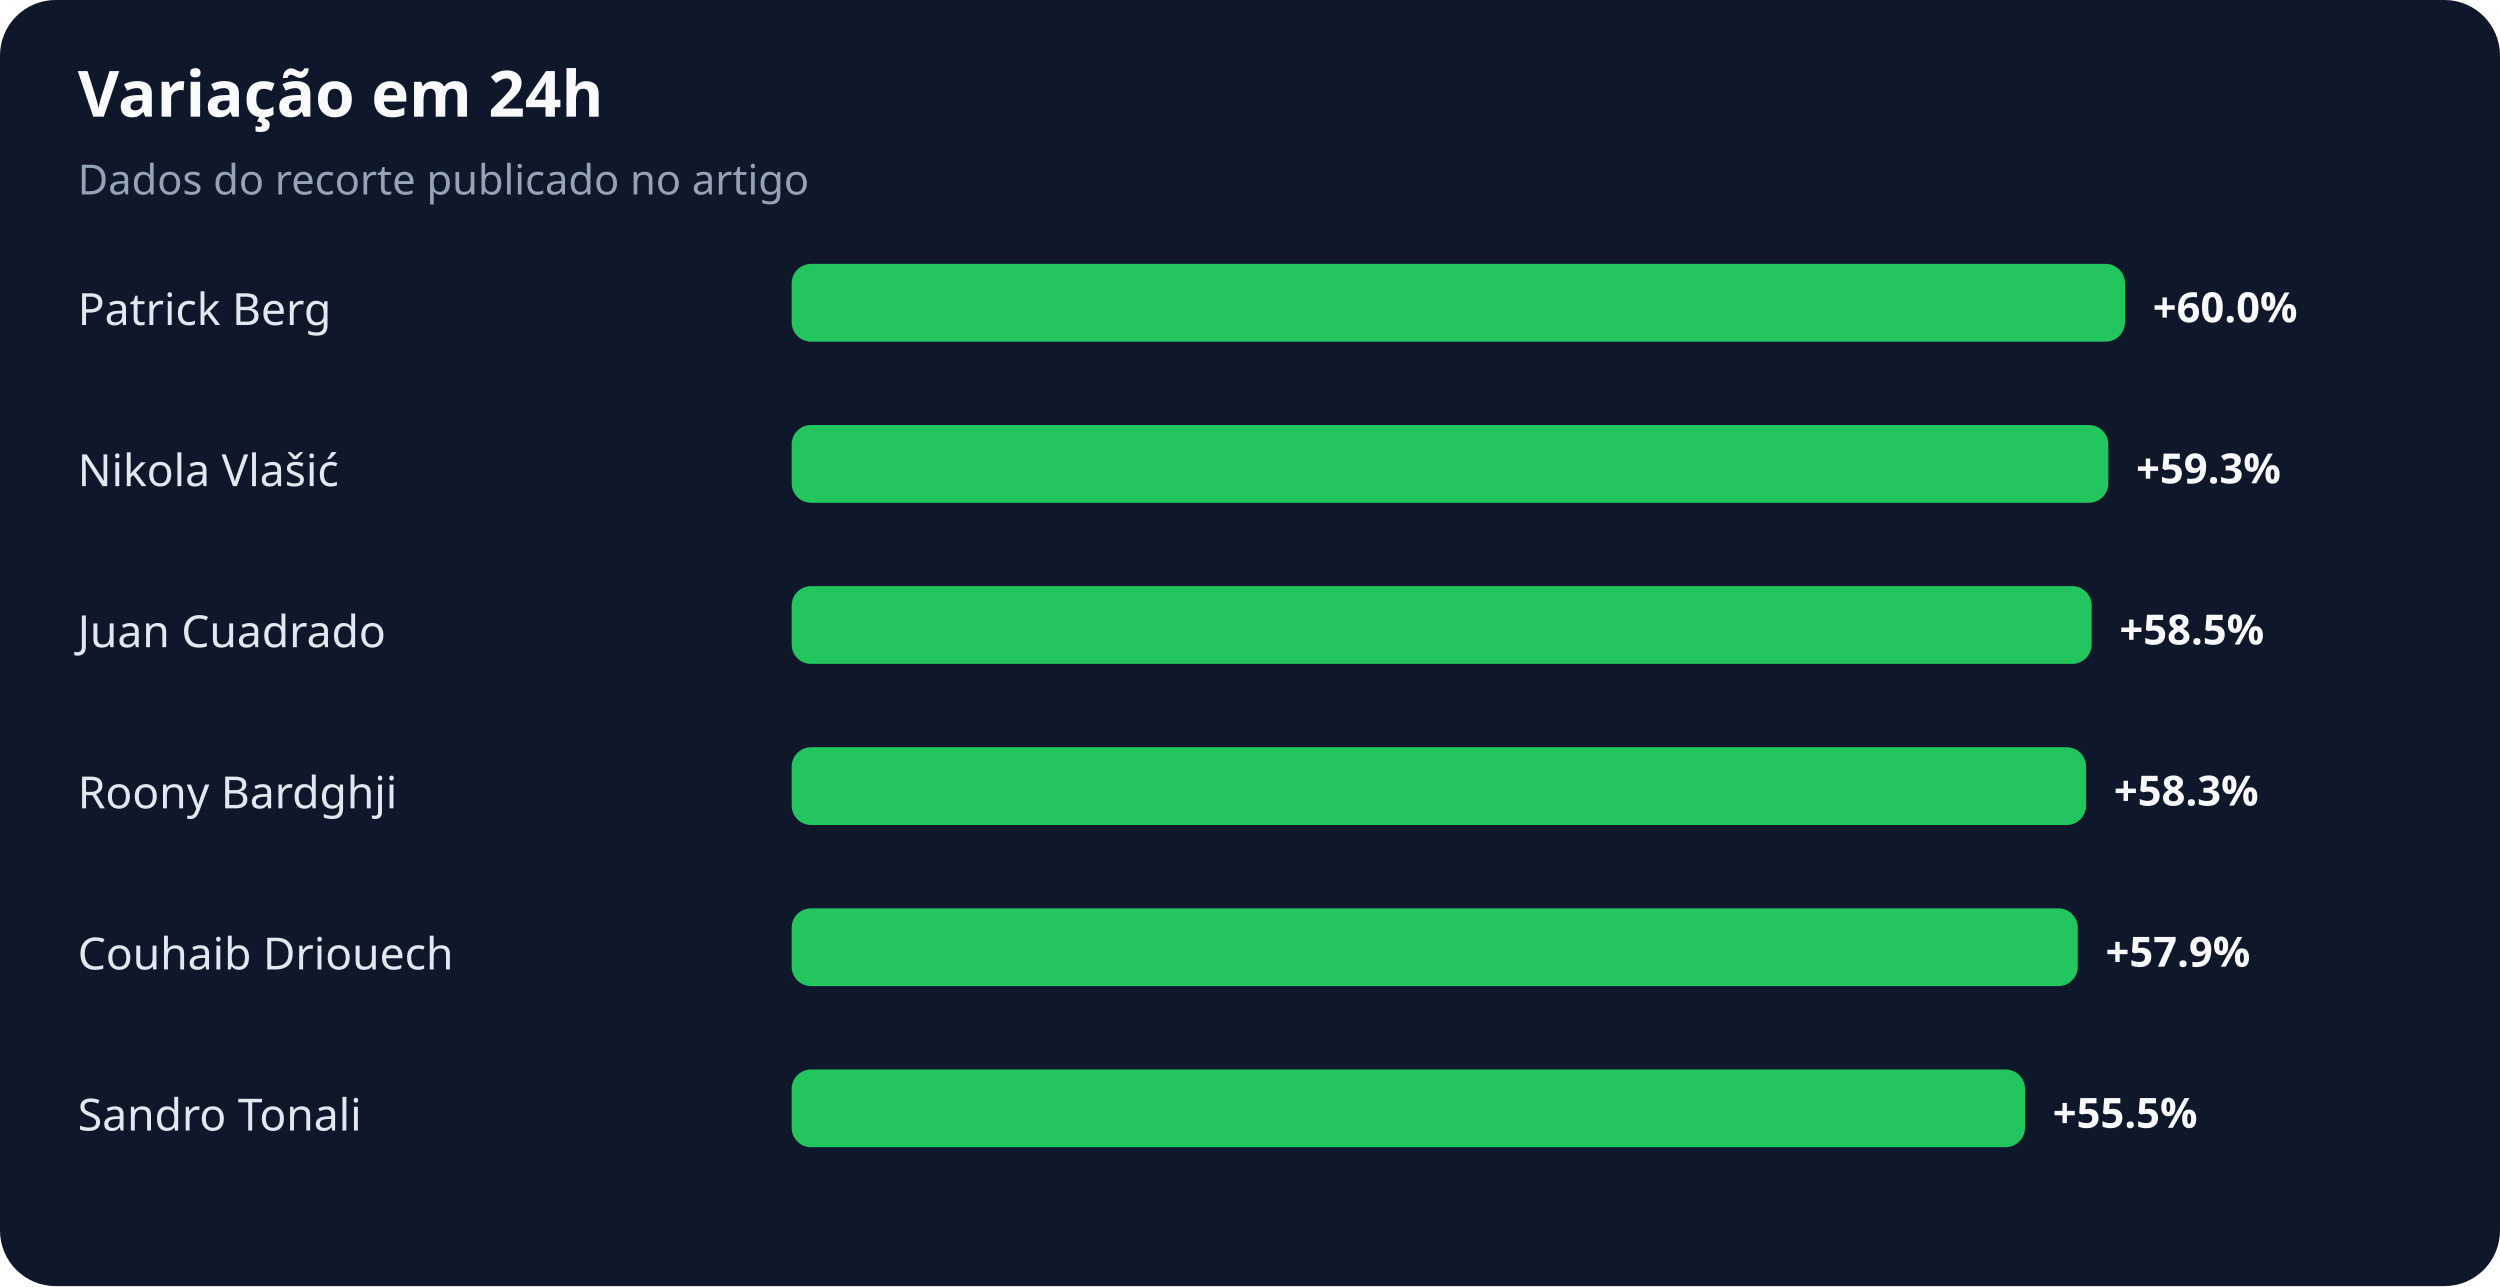
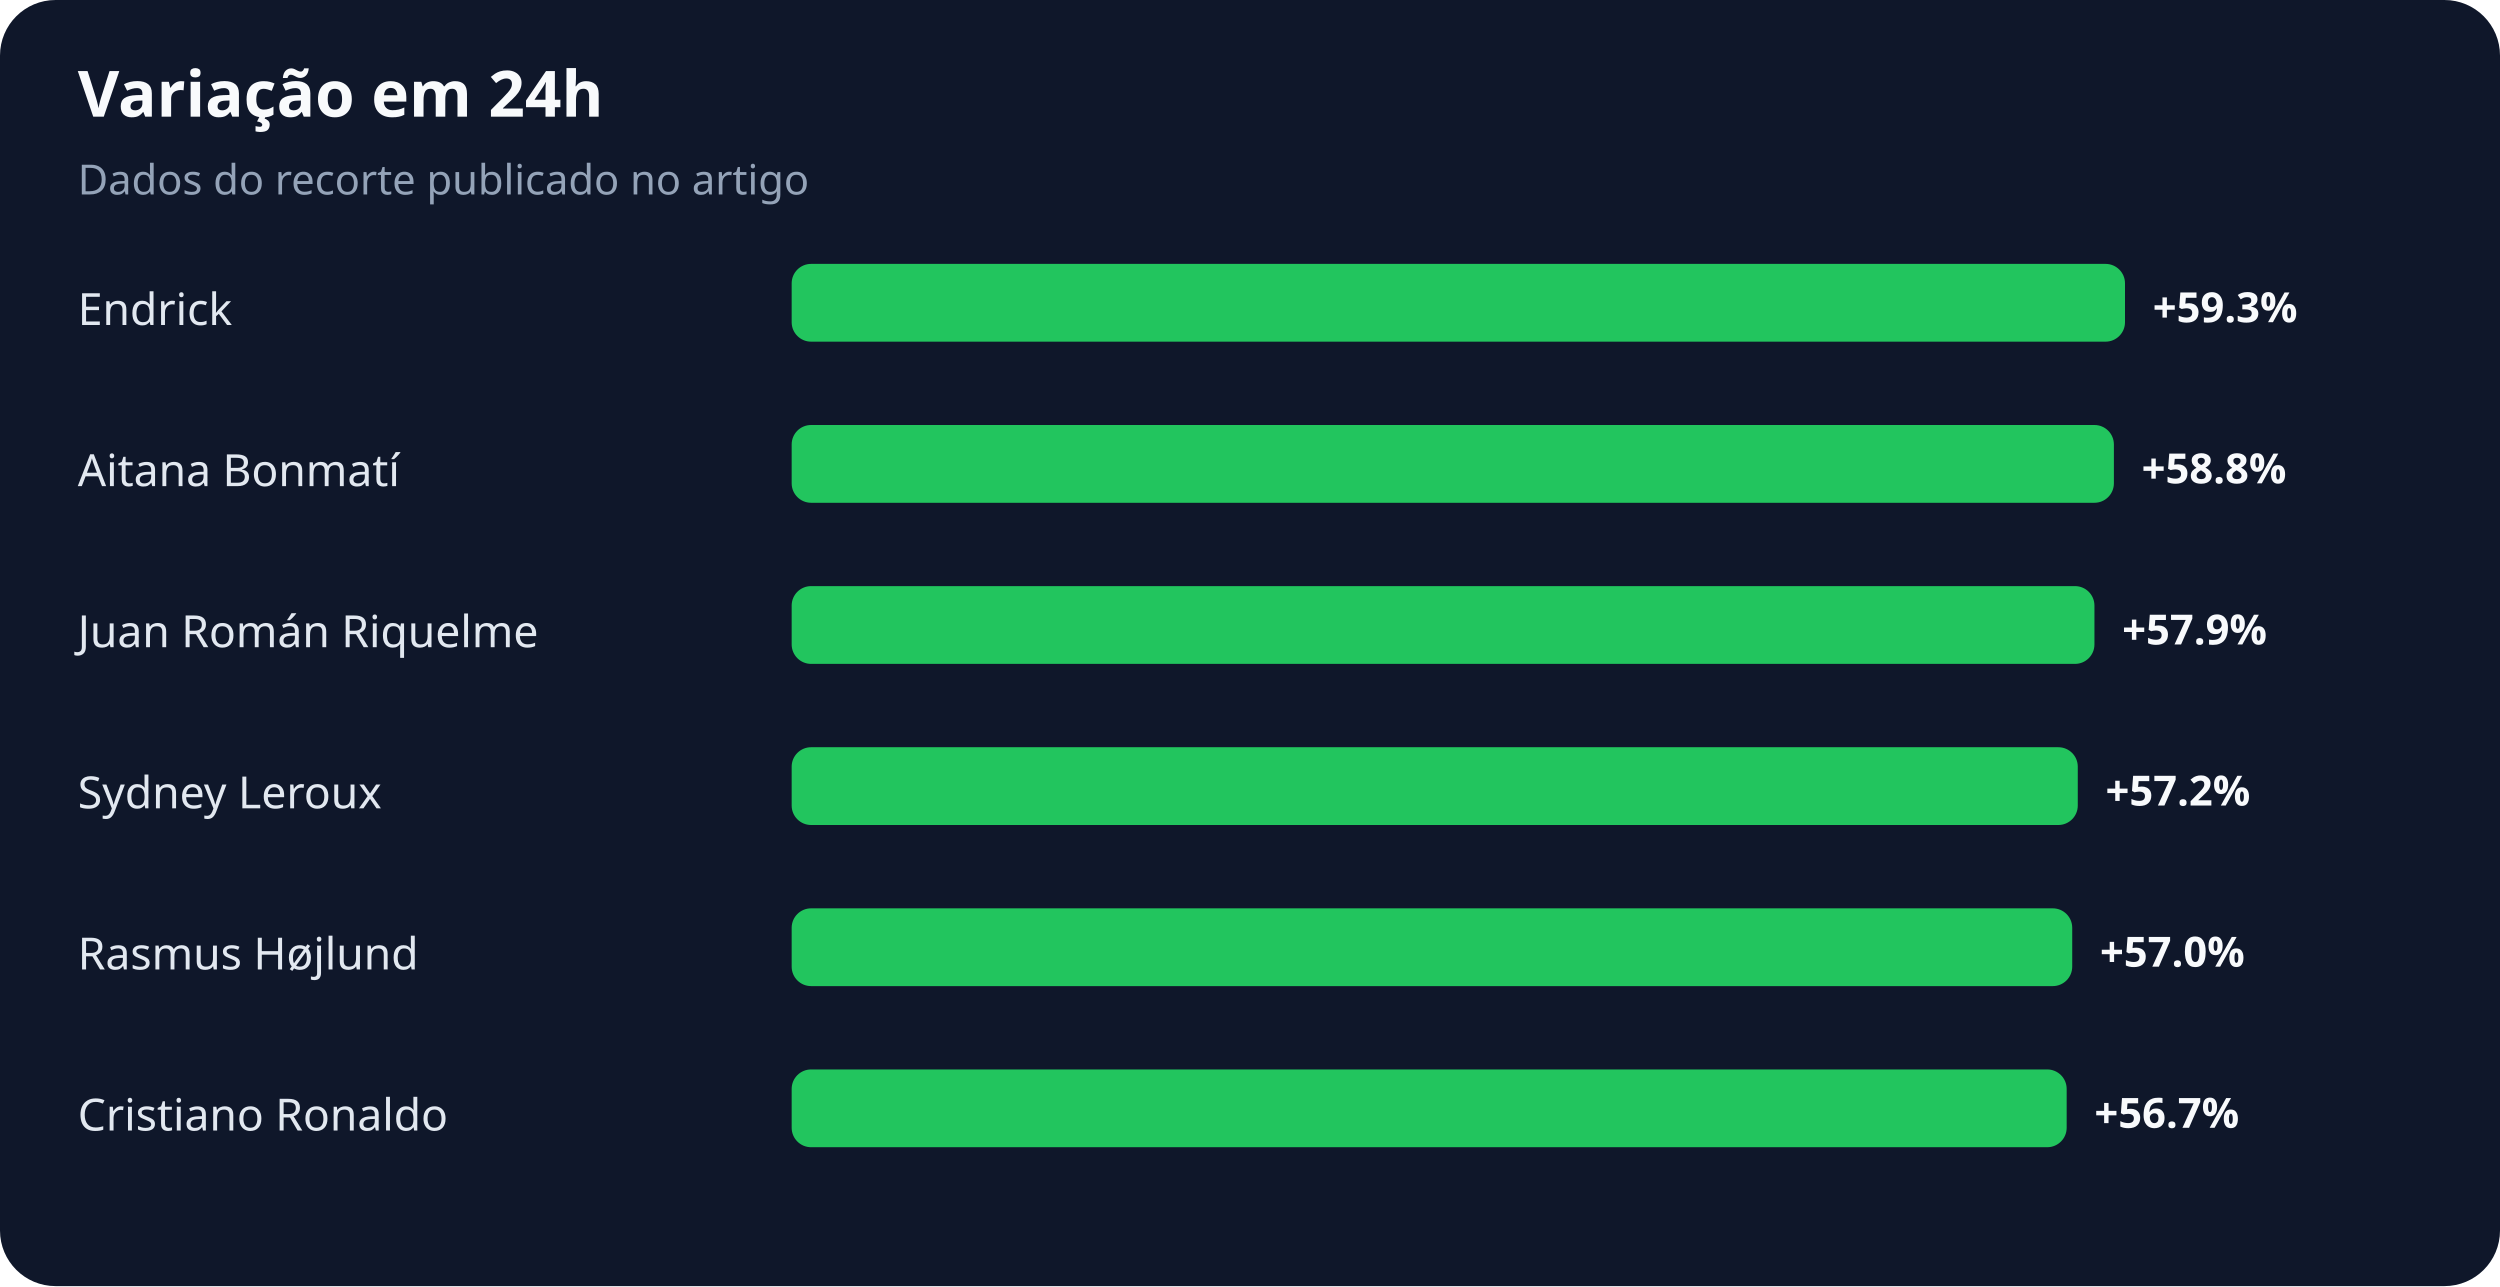
<svg xmlns="http://www.w3.org/2000/svg" width="900" height="463" viewBox="0 0 900 463" role="img" aria-labelledby="title desc">
  <rect width="100%" height="100%" rx="20" fill="#0f172a" />
  <text x="28" y="42" fill="#f8fafc" font-family="system-ui,sans-serif" font-size="23" font-weight="700">Variação em 24h</text>
  <text x="28" y="70" fill="#94a3b8" font-family="system-ui,sans-serif" font-size="15">Dados do recorte publicado no artigo</text>
-   <text x="28" y="117" fill="#e2e8f0" font-family="system-ui,sans-serif" font-size="16">Patrick Berg</text>
+   <text x="28" y="117" fill="#e2e8f0" font-family="system-ui,sans-serif" font-size="16">Endrick</text>
  <rect x="285" y="95" width="480" height="28" rx="7" fill="#22c55e" />
-   <text x="775" y="116" fill="#f8fafc" font-family="system-ui,sans-serif" font-size="15" font-weight="700">+60.0%</text>
-   <text x="28" y="175" fill="#e2e8f0" font-family="system-ui,sans-serif" font-size="16">Nikola Vlašić</text>
-   <rect x="285" y="153" width="474" height="28" rx="7" fill="#22c55e" />
-   <text x="769" y="174" fill="#f8fafc" font-family="system-ui,sans-serif" font-size="15" font-weight="700">+59.3%</text>
-   <text x="28" y="233" fill="#e2e8f0" font-family="system-ui,sans-serif" font-size="16">Juan Cuadrado</text>
-   <rect x="285" y="211" width="468" height="28" rx="7" fill="#22c55e" />
-   <text x="763" y="232" fill="#f8fafc" font-family="system-ui,sans-serif" font-size="15" font-weight="700">+58.5%</text>
-   <text x="28" y="291" fill="#e2e8f0" font-family="system-ui,sans-serif" font-size="16">Roony Bardghji</text>
-   <rect x="285" y="269" width="466" height="28" rx="7" fill="#22c55e" />
-   <text x="761" y="290" fill="#f8fafc" font-family="system-ui,sans-serif" font-size="15" font-weight="700">+58.3%</text>
-   <text x="28" y="349" fill="#e2e8f0" font-family="system-ui,sans-serif" font-size="16">Couhaib Driouech</text>
-   <rect x="285" y="327" width="463" height="28" rx="7" fill="#22c55e" />
-   <text x="758" y="348" fill="#f8fafc" font-family="system-ui,sans-serif" font-size="15" font-weight="700">+57.9%</text>
-   <text x="28" y="407" fill="#e2e8f0" font-family="system-ui,sans-serif" font-size="16">Sandro Tonali</text>
-   <rect x="285" y="385" width="444" height="28" rx="7" fill="#22c55e" />
-   <text x="739" y="406" fill="#f8fafc" font-family="system-ui,sans-serif" font-size="15" font-weight="700">+55.5%</text>
+   <text x="775" y="116" fill="#f8fafc" font-family="system-ui,sans-serif" font-size="15" font-weight="700">+59.3%</text>
+   <text x="28" y="175" fill="#e2e8f0" font-family="system-ui,sans-serif" font-size="16">Aitana Bonmatí</text>
+   <rect x="285" y="153" width="476" height="28" rx="7" fill="#22c55e" />
+   <text x="771" y="174" fill="#f8fafc" font-family="system-ui,sans-serif" font-size="15" font-weight="700">+58.8%</text>
+   <text x="28" y="233" fill="#e2e8f0" font-family="system-ui,sans-serif" font-size="16">Juan Román Riquelme</text>
+   <rect x="285" y="211" width="469" height="28" rx="7" fill="#22c55e" />
+   <text x="764" y="232" fill="#f8fafc" font-family="system-ui,sans-serif" font-size="15" font-weight="700">+57.9%</text>
+   <text x="28" y="291" fill="#e2e8f0" font-family="system-ui,sans-serif" font-size="16">Sydney Leroux</text>
+   <rect x="285" y="269" width="463" height="28" rx="7" fill="#22c55e" />
+   <text x="758" y="290" fill="#f8fafc" font-family="system-ui,sans-serif" font-size="15" font-weight="700">+57.2%</text>
+   <text x="28" y="349" fill="#e2e8f0" font-family="system-ui,sans-serif" font-size="16">Rasmus Højlund</text>
+   <rect x="285" y="327" width="461" height="28" rx="7" fill="#22c55e" />
+   <text x="756" y="348" fill="#f8fafc" font-family="system-ui,sans-serif" font-size="15" font-weight="700">+57.0%</text>
+   <text x="28" y="407" fill="#e2e8f0" font-family="system-ui,sans-serif" font-size="16">Cristiano Ronaldo</text>
+   <rect x="285" y="385" width="459" height="28" rx="7" fill="#22c55e" />
+   <text x="754" y="406" fill="#f8fafc" font-family="system-ui,sans-serif" font-size="15" font-weight="700">+56.7%</text>
</svg>
